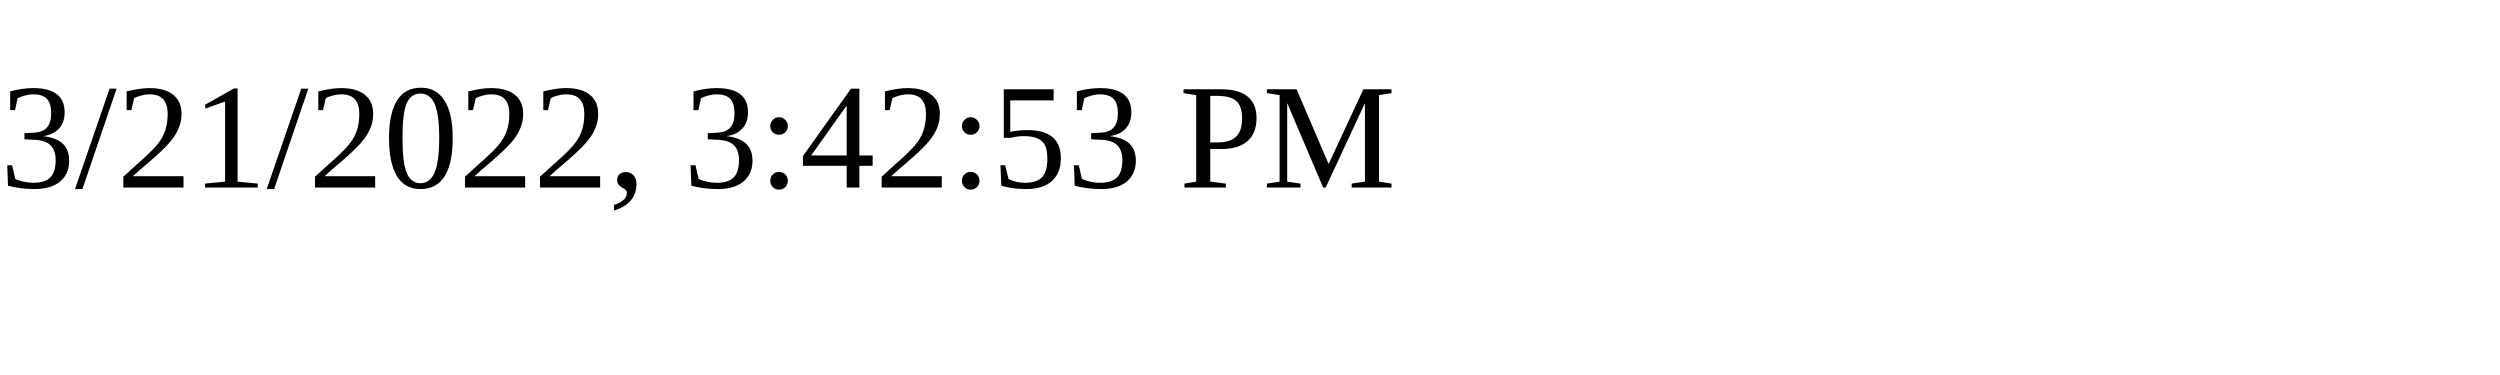
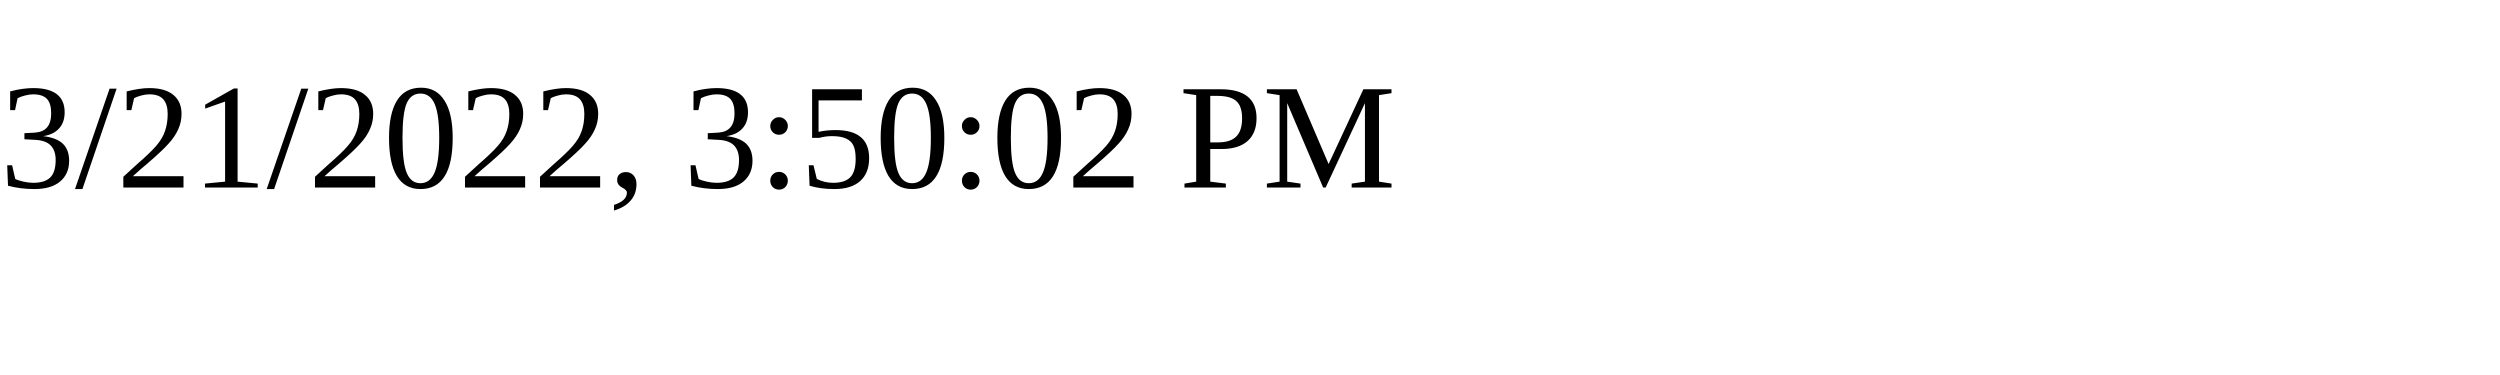
<svg xmlns="http://www.w3.org/2000/svg" height="30" width="200">
-   <text x="0" y="15">3/21/2022, 3:42:53 PM</text>
+   <text x="0" y="15">3/21/2022, 3:50:02 PM</text>
</svg>
